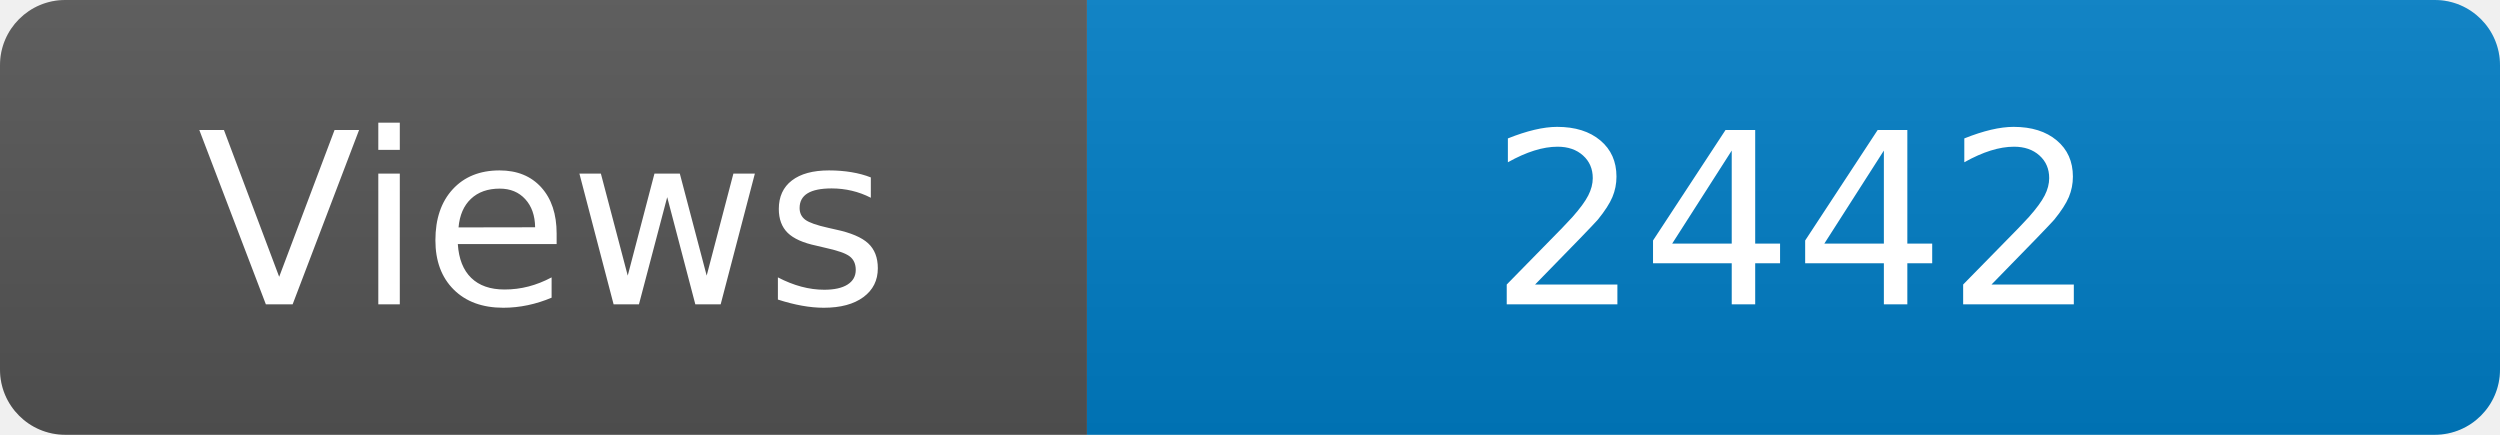
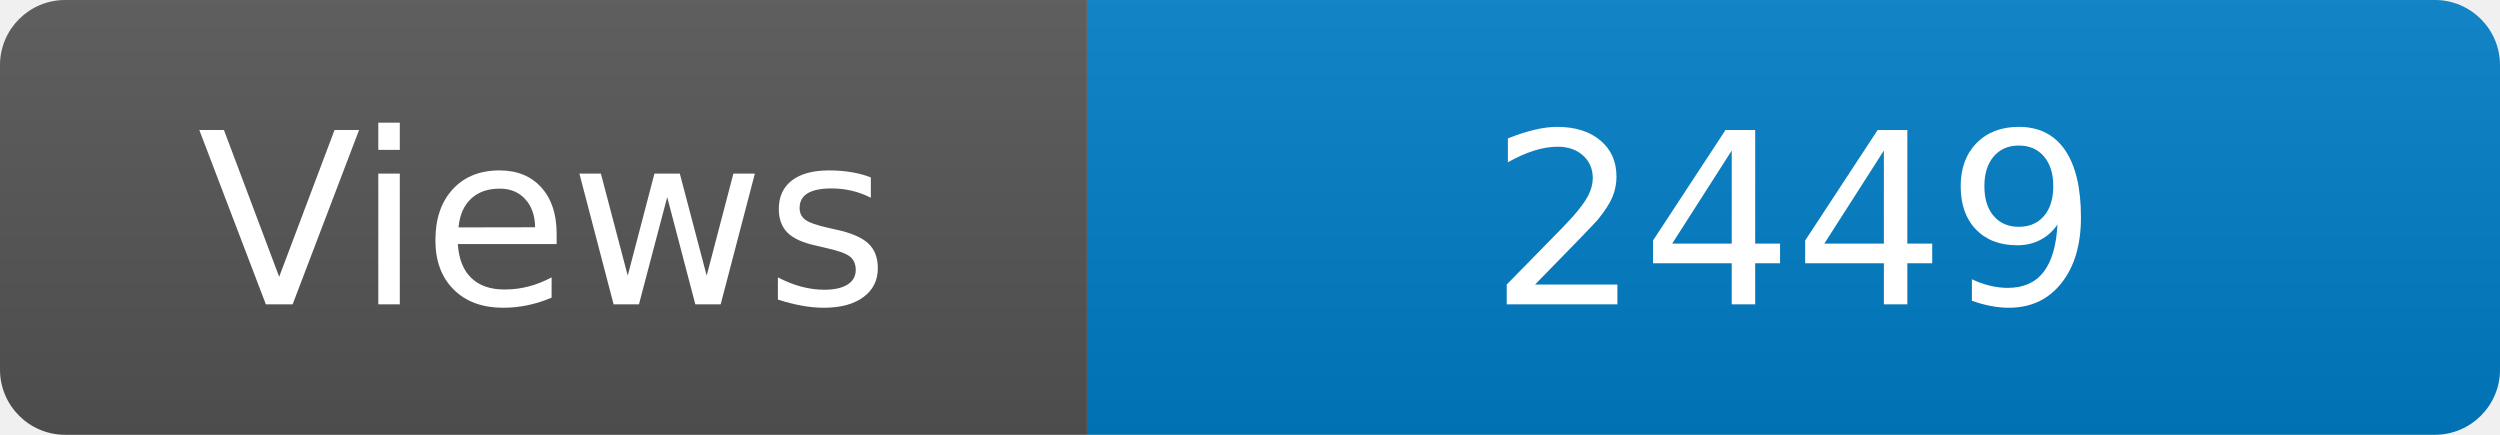
<svg xmlns="http://www.w3.org/2000/svg" width="115" height="20" role="img" aria-label="Maintained?: yes">
  <linearGradient id="s" x2="0" y2="100%">
    <stop offset="0" stop-color="#bbb" stop-opacity=".1" />
    <stop offset="1" stop-opacity=".1" />
  </linearGradient>
  <clipPath id="r">
    <rect width="115" height="20" rx="3" fill="#fff" />
  </clipPath>
  <g clip-path="url(#r)">
    <rect width="50" height="20" fill="#555" />
    <rect x="50" width="160" height="20" fill="#007ec6" />
    <rect width="115" height="20" fill="url(#s)" />
  </g>
  <g fill="#fff" text-anchor="middle" font-family="Verdana,Geneva,DejaVu Sans,sans-serif" font-size="110">
    <text x="250" y="140" transform="scale(.1)" fill="#fff">Views</text>
-     <text x="825" y="140" transform="scale(.1)" fill="#fff">2442</text>
+     <text x="825" y="140" transform="scale(.1)" fill="#fff">2449</text>
  </g>
</svg>
